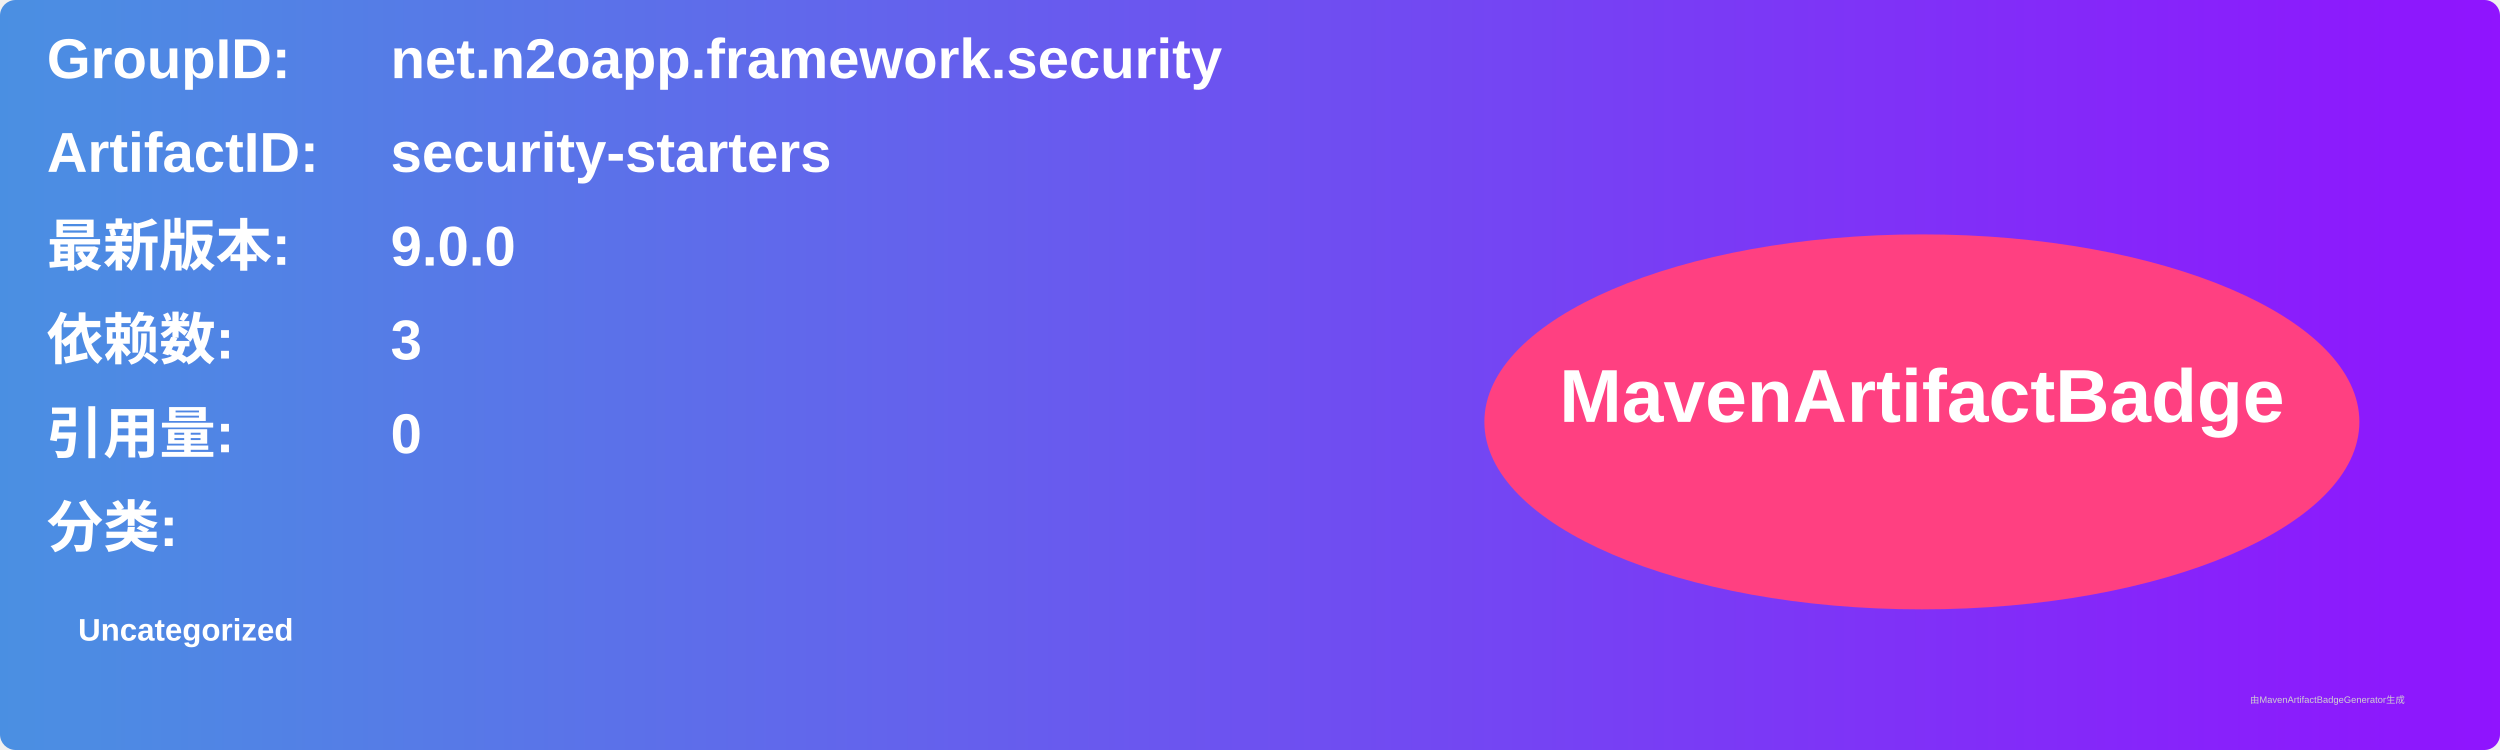
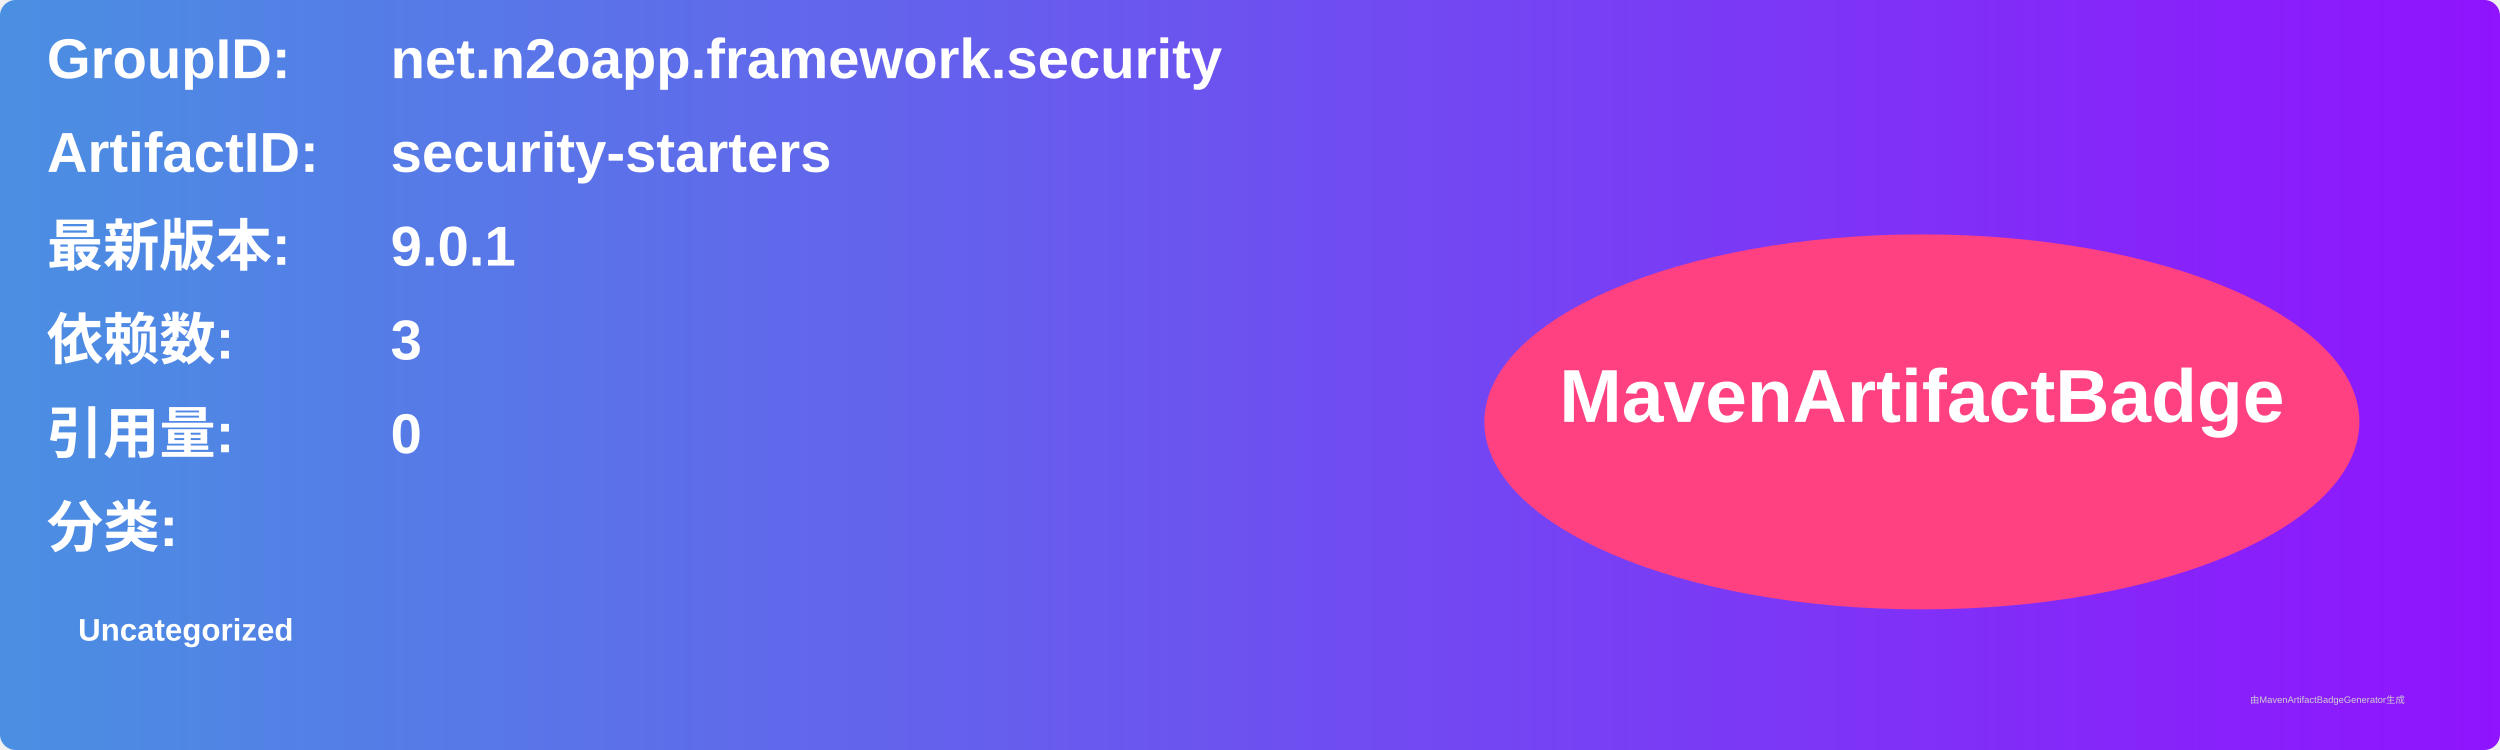
<svg xmlns="http://www.w3.org/2000/svg" width="800" height="240" viewBox="0 0 800 240">
  <linearGradient id="grad" x1="0%" y1="0%" x2="100%" y2="0%">
    <stop offset="0%" stop-color="#4a90e2" />
    <stop offset="100%" stop-color="#9013fe" />
  </linearGradient>
  <rect width="100%" height="100%" rx="5" ry="5" fill="url(#grad)" />
  <g transform="translate(15, 15)">
    <text x="0" y="10" font-family="Arial" font-size="18" fill="white" font-weight="bold" width="260">GroupID:</text>
    <text x="110" y="10" font-family="Arial" font-size="18" fill="white" font-weight="bold" width="460">net.n2oapp.framework.security</text>
    <text x="0" y="40" font-family="Arial" font-size="18" fill="white" font-weight="bold" width="260">ArtifactID:</text>
    <text x="110" y="40" font-family="Arial" font-size="18" fill="white" font-weight="bold" width="460">security-starters</text>
    <text x="0" y="70" font-family="Arial" font-size="18" fill="white" font-weight="bold">最新版本:</text>
    <text x="110" y="70" font-family="Arial" font-size="18" fill="white" font-weight="bold">
-       <tspan font-weight="bold">9.0.0</tspan>
+       <tspan font-weight="bold">9.0.1</tspan>
    </text>
    <text x="0" y="100" font-family="Arial" font-size="18" fill="white" font-weight="bold">依赖数: </text>
    <text x="110" y="100" font-family="Arial" font-size="18" fill="white">
      <tspan font-weight="bold">3</tspan>
    </text>
    <text x="0" y="130" font-family="Arial" font-size="18" fill="white" font-weight="bold">引用量: </text>
    <text x="110" y="130" font-family="Arial" font-size="18" fill="white">
      <tspan font-weight="bold">0</tspan>
    </text>
    <text x="0" y="160" font-family="Arial" font-size="18" fill="white" font-weight="bold">分类:</text>
    <text x="10" y="190" font-family="Arial" font-size="10" fill="white">
      <tspan font-weight="bold">Uncategorized</tspan>
    </text>
    <ellipse cx="600" cy="120" rx="140" ry="60" fill="#ff4081" />
    <text x="600" y="120" text-anchor="middle" font-family="Arial" font-size="24" fill="white" font-weight="bold">MavenArtifactBadge</text>
  </g>
  <text x="720" y="225" font-family="Arial" font-size="3" fill="#d0d0d0">由MavenArtifactBadgeGenerator生成</text>
</svg>
